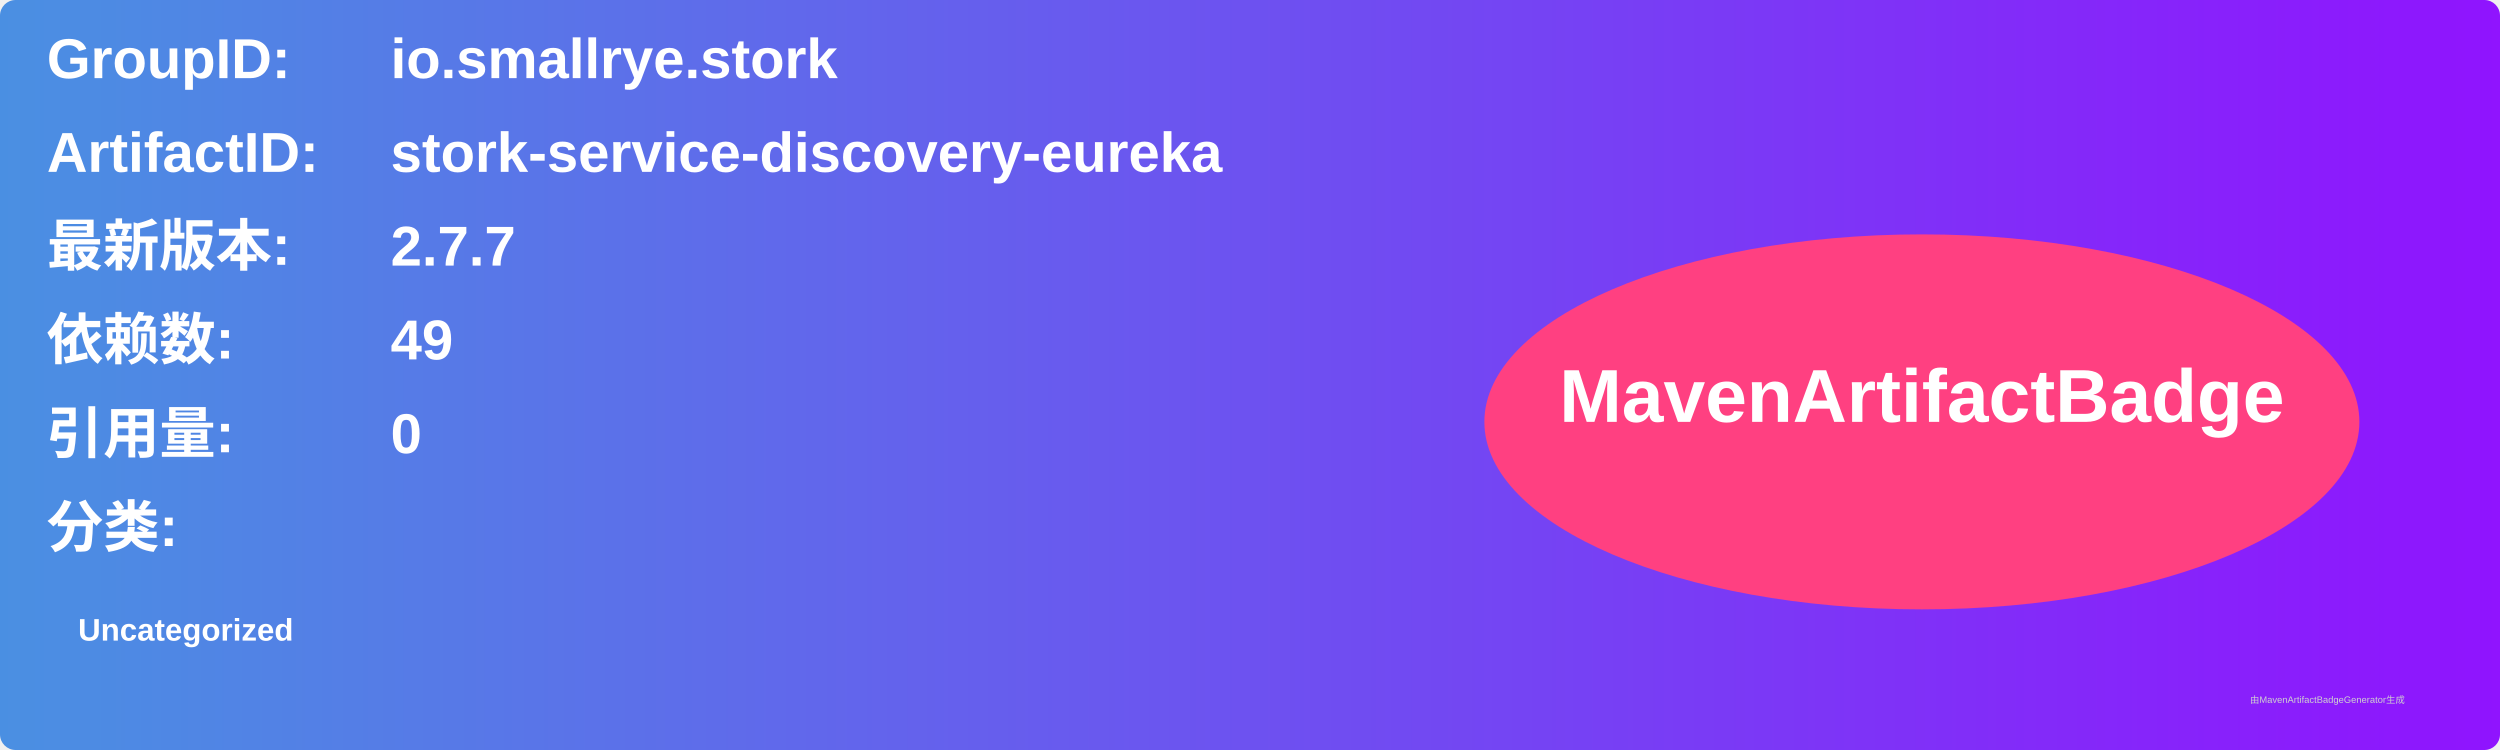
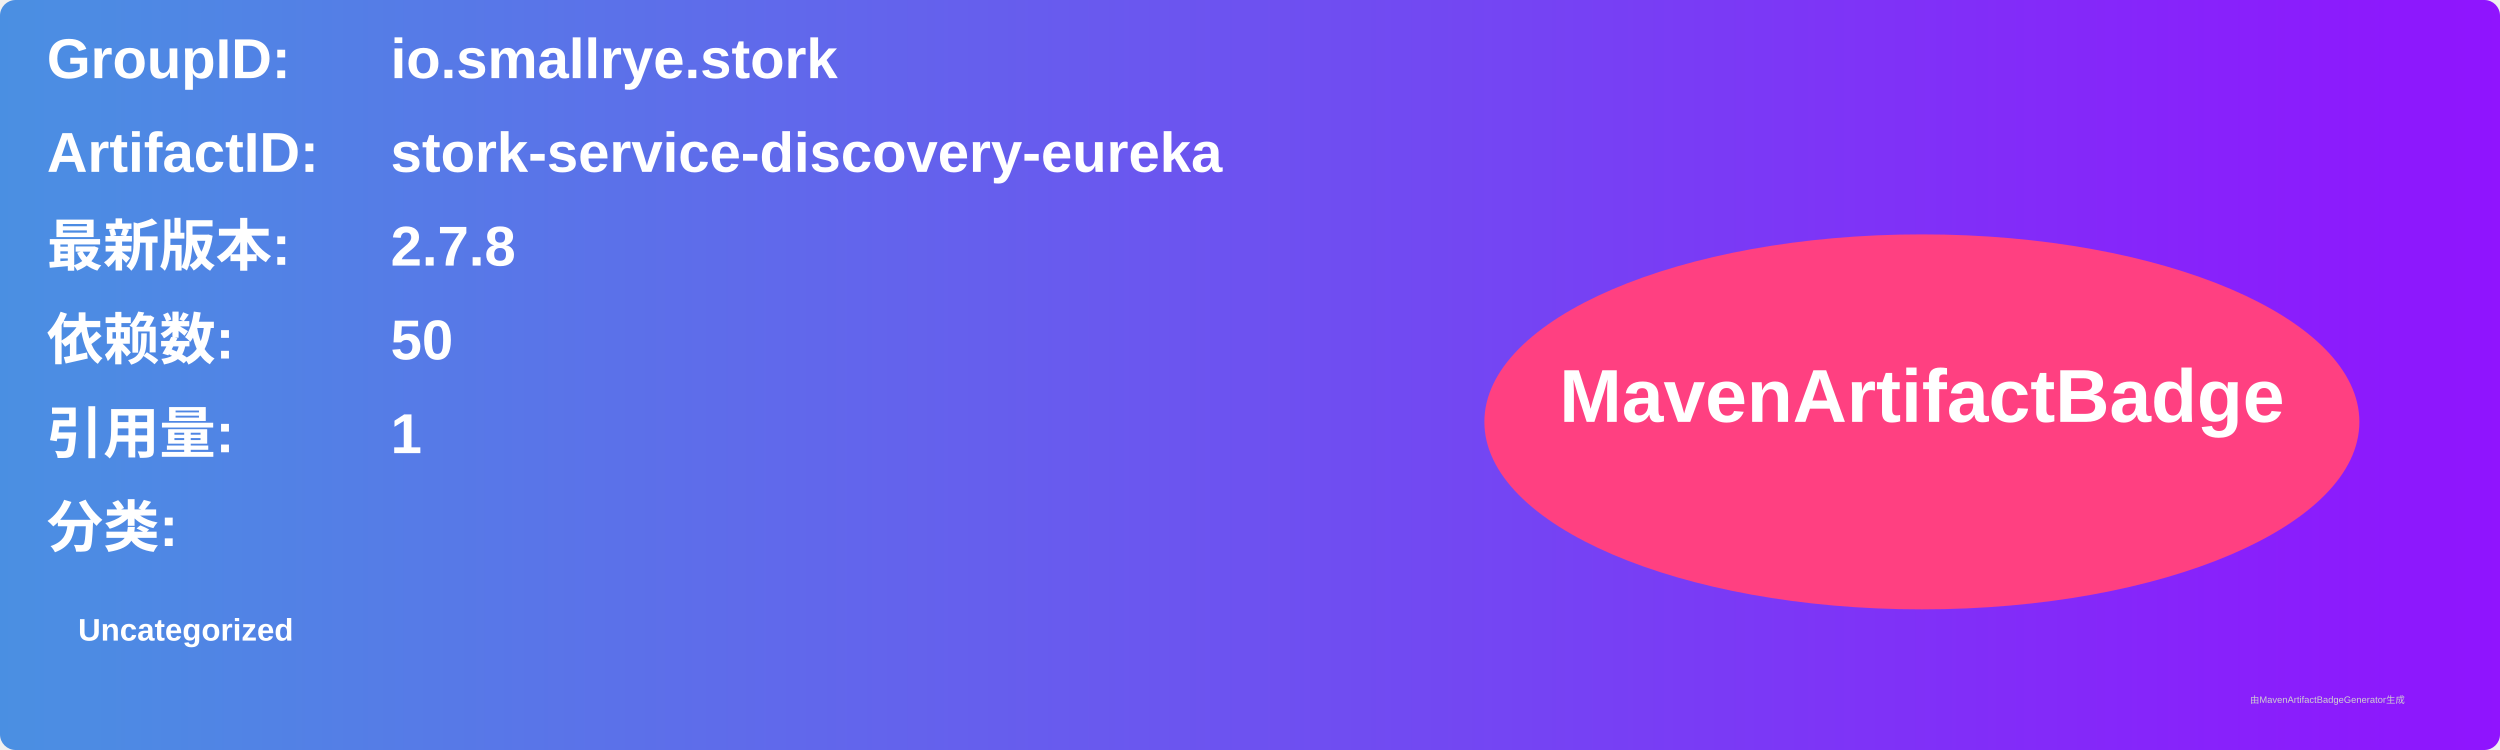
<svg xmlns="http://www.w3.org/2000/svg" width="800" height="240" viewBox="0 0 800 240">
  <linearGradient id="grad" x1="0%" y1="0%" x2="100%" y2="0%">
    <stop offset="0%" stop-color="#4a90e2" />
    <stop offset="100%" stop-color="#9013fe" />
  </linearGradient>
  <rect width="100%" height="100%" rx="5" ry="5" fill="url(#grad)" />
  <g transform="translate(15, 15)">
    <text x="0" y="10" font-family="Arial" font-size="18" fill="white" font-weight="bold" width="260">GroupID:</text>
    <text x="110" y="10" font-family="Arial" font-size="18" fill="white" font-weight="bold" width="460">io.smallrye.stork</text>
    <text x="0" y="40" font-family="Arial" font-size="18" fill="white" font-weight="bold" width="260">ArtifactID:</text>
    <text x="110" y="40" font-family="Arial" font-size="18" fill="white" font-weight="bold" width="460">stork-service-discovery-eureka</text>
    <text x="0" y="70" font-family="Arial" font-size="18" fill="white" font-weight="bold">最新版本:</text>
    <text x="110" y="70" font-family="Arial" font-size="18" fill="white" font-weight="bold">
-       <tspan font-weight="bold">2.7.7</tspan>
+       <tspan font-weight="bold">2.7.8</tspan>
    </text>
    <text x="0" y="100" font-family="Arial" font-size="18" fill="white" font-weight="bold">依赖数: </text>
    <text x="110" y="100" font-family="Arial" font-size="18" fill="white">
-       <tspan font-weight="bold">49</tspan>
+       <tspan font-weight="bold">50</tspan>
    </text>
    <text x="0" y="130" font-family="Arial" font-size="18" fill="white" font-weight="bold">引用量: </text>
    <text x="110" y="130" font-family="Arial" font-size="18" fill="white">
-       <tspan font-weight="bold">0</tspan>
+       <tspan font-weight="bold">1</tspan>
    </text>
    <text x="0" y="160" font-family="Arial" font-size="18" fill="white" font-weight="bold">分类:</text>
    <text x="10" y="190" font-family="Arial" font-size="10" fill="white">
      <tspan font-weight="bold">Uncategorized</tspan>
    </text>
    <ellipse cx="600" cy="120" rx="140" ry="60" fill="#ff4081" />
    <text x="600" y="120" text-anchor="middle" font-family="Arial" font-size="24" fill="white" font-weight="bold">MavenArtifactBadge</text>
  </g>
  <text x="720" y="225" font-family="Arial" font-size="3" fill="#d0d0d0">由MavenArtifactBadgeGenerator生成</text>
</svg>
